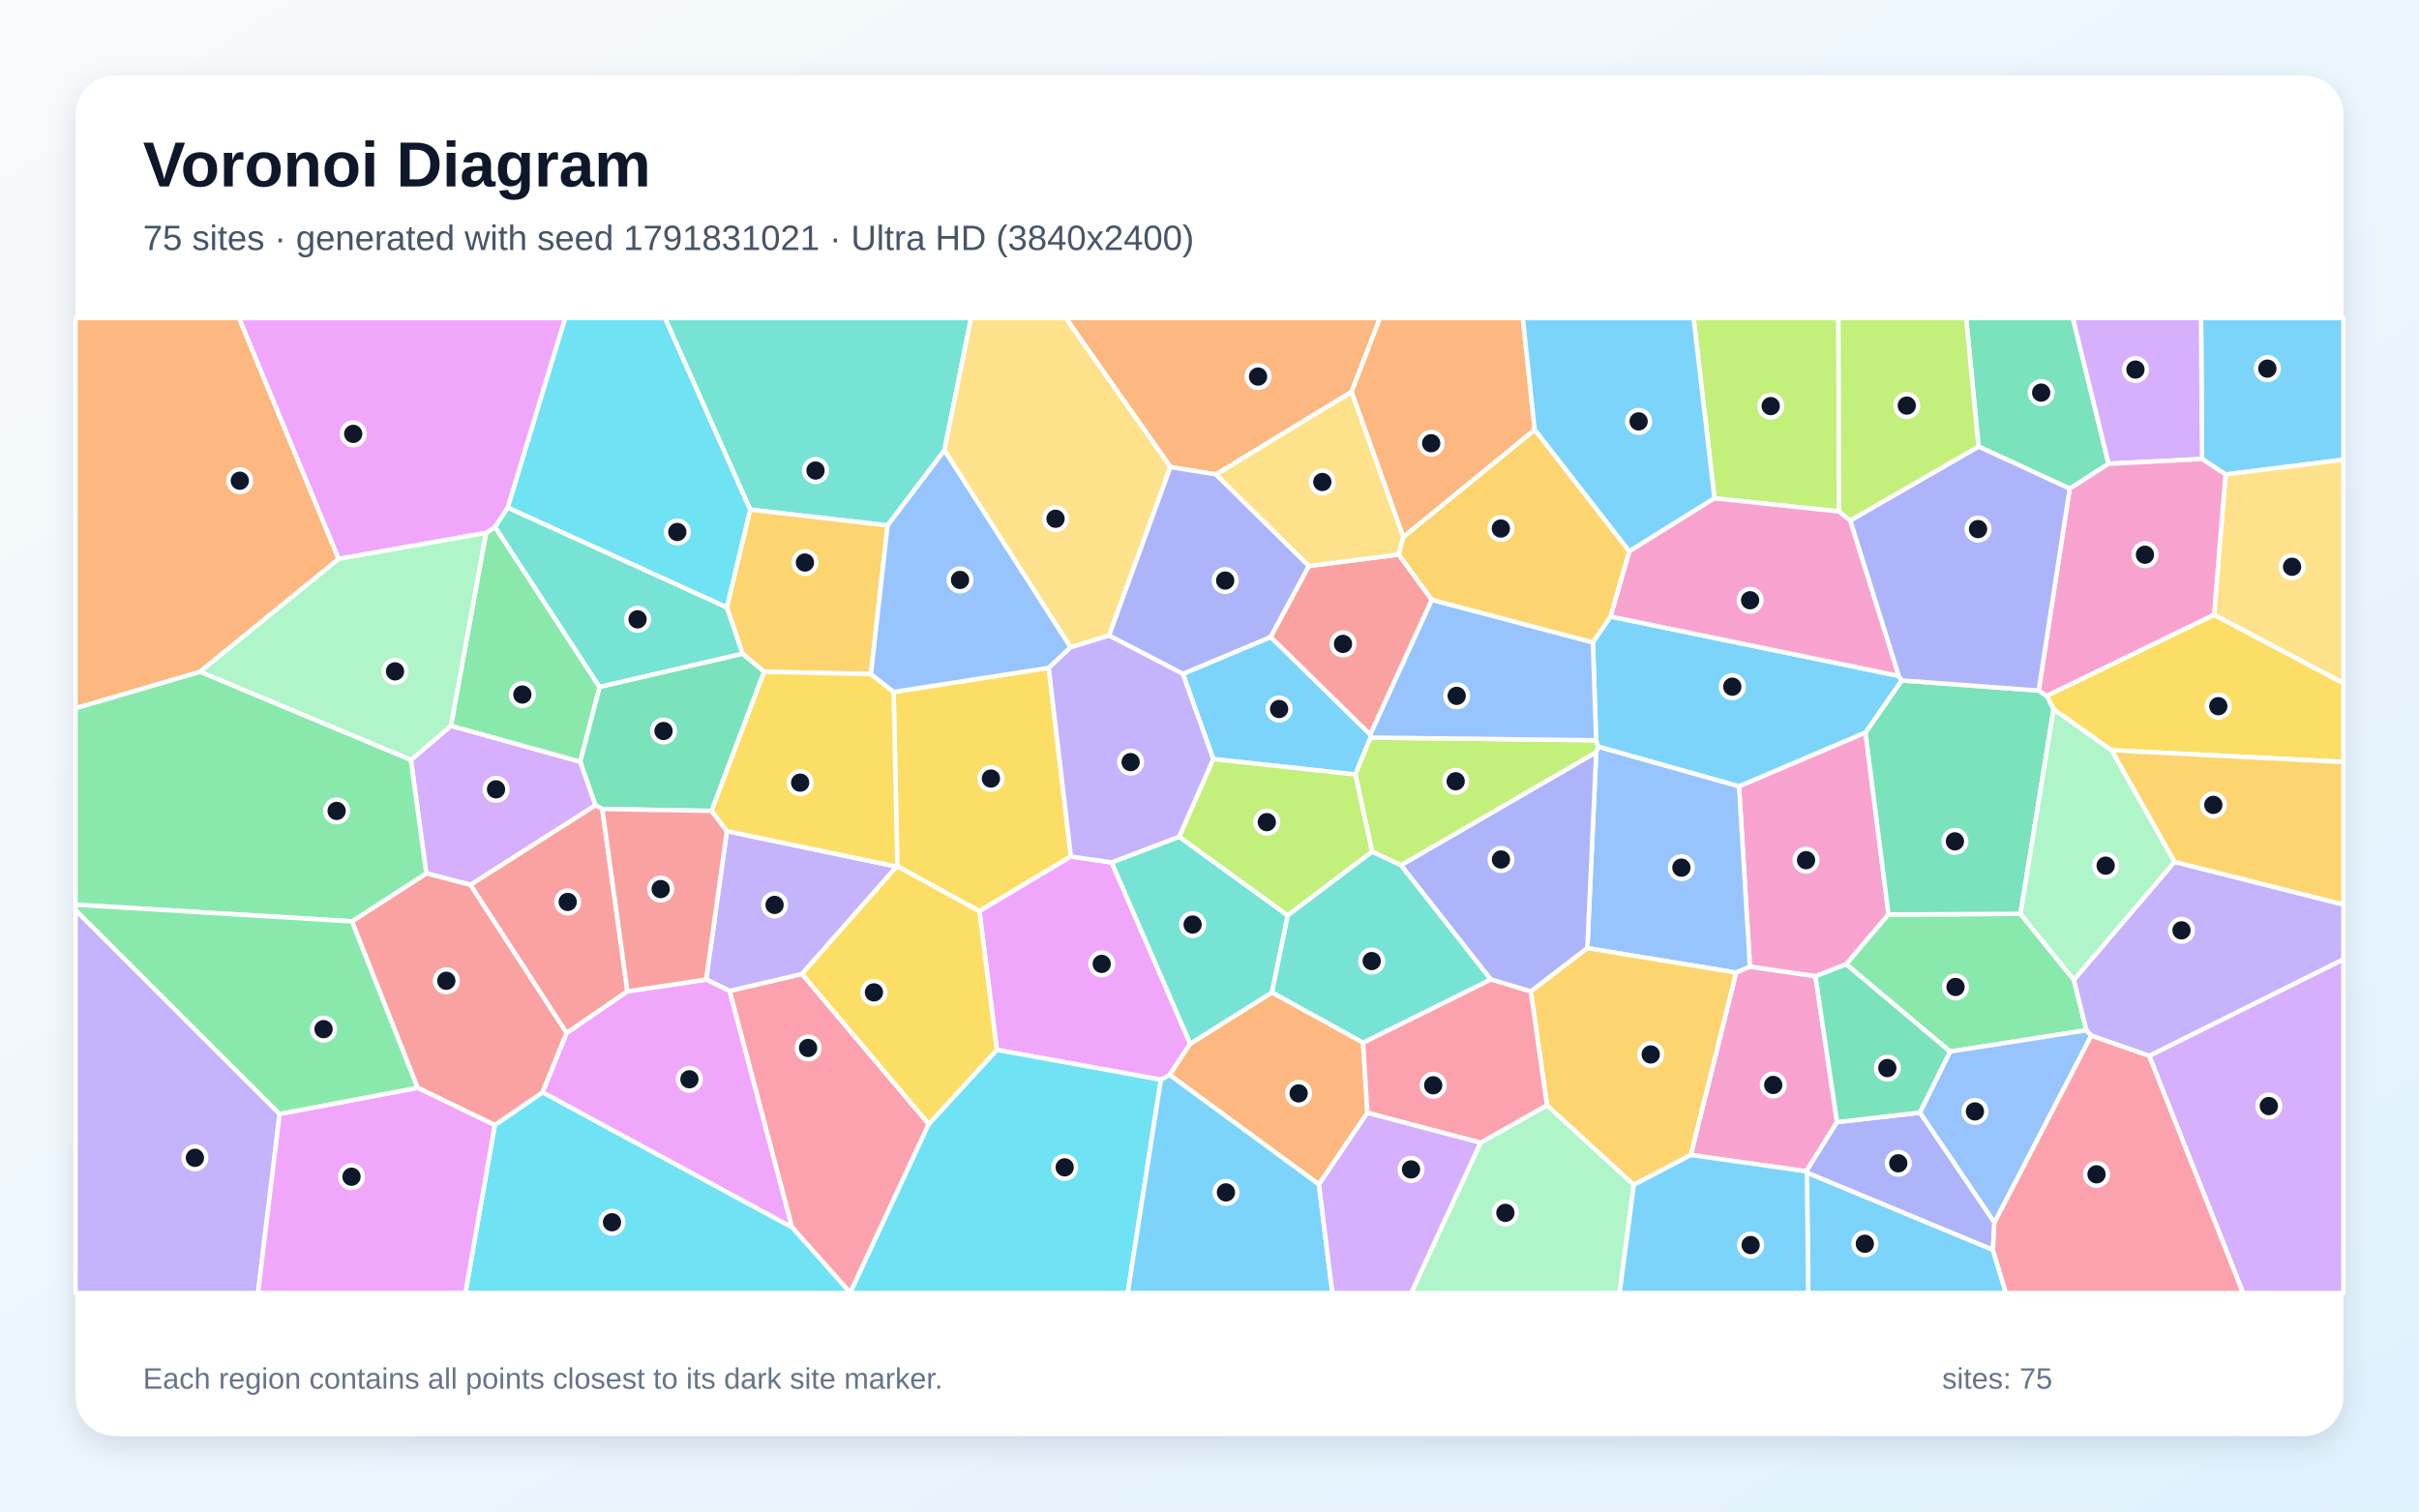
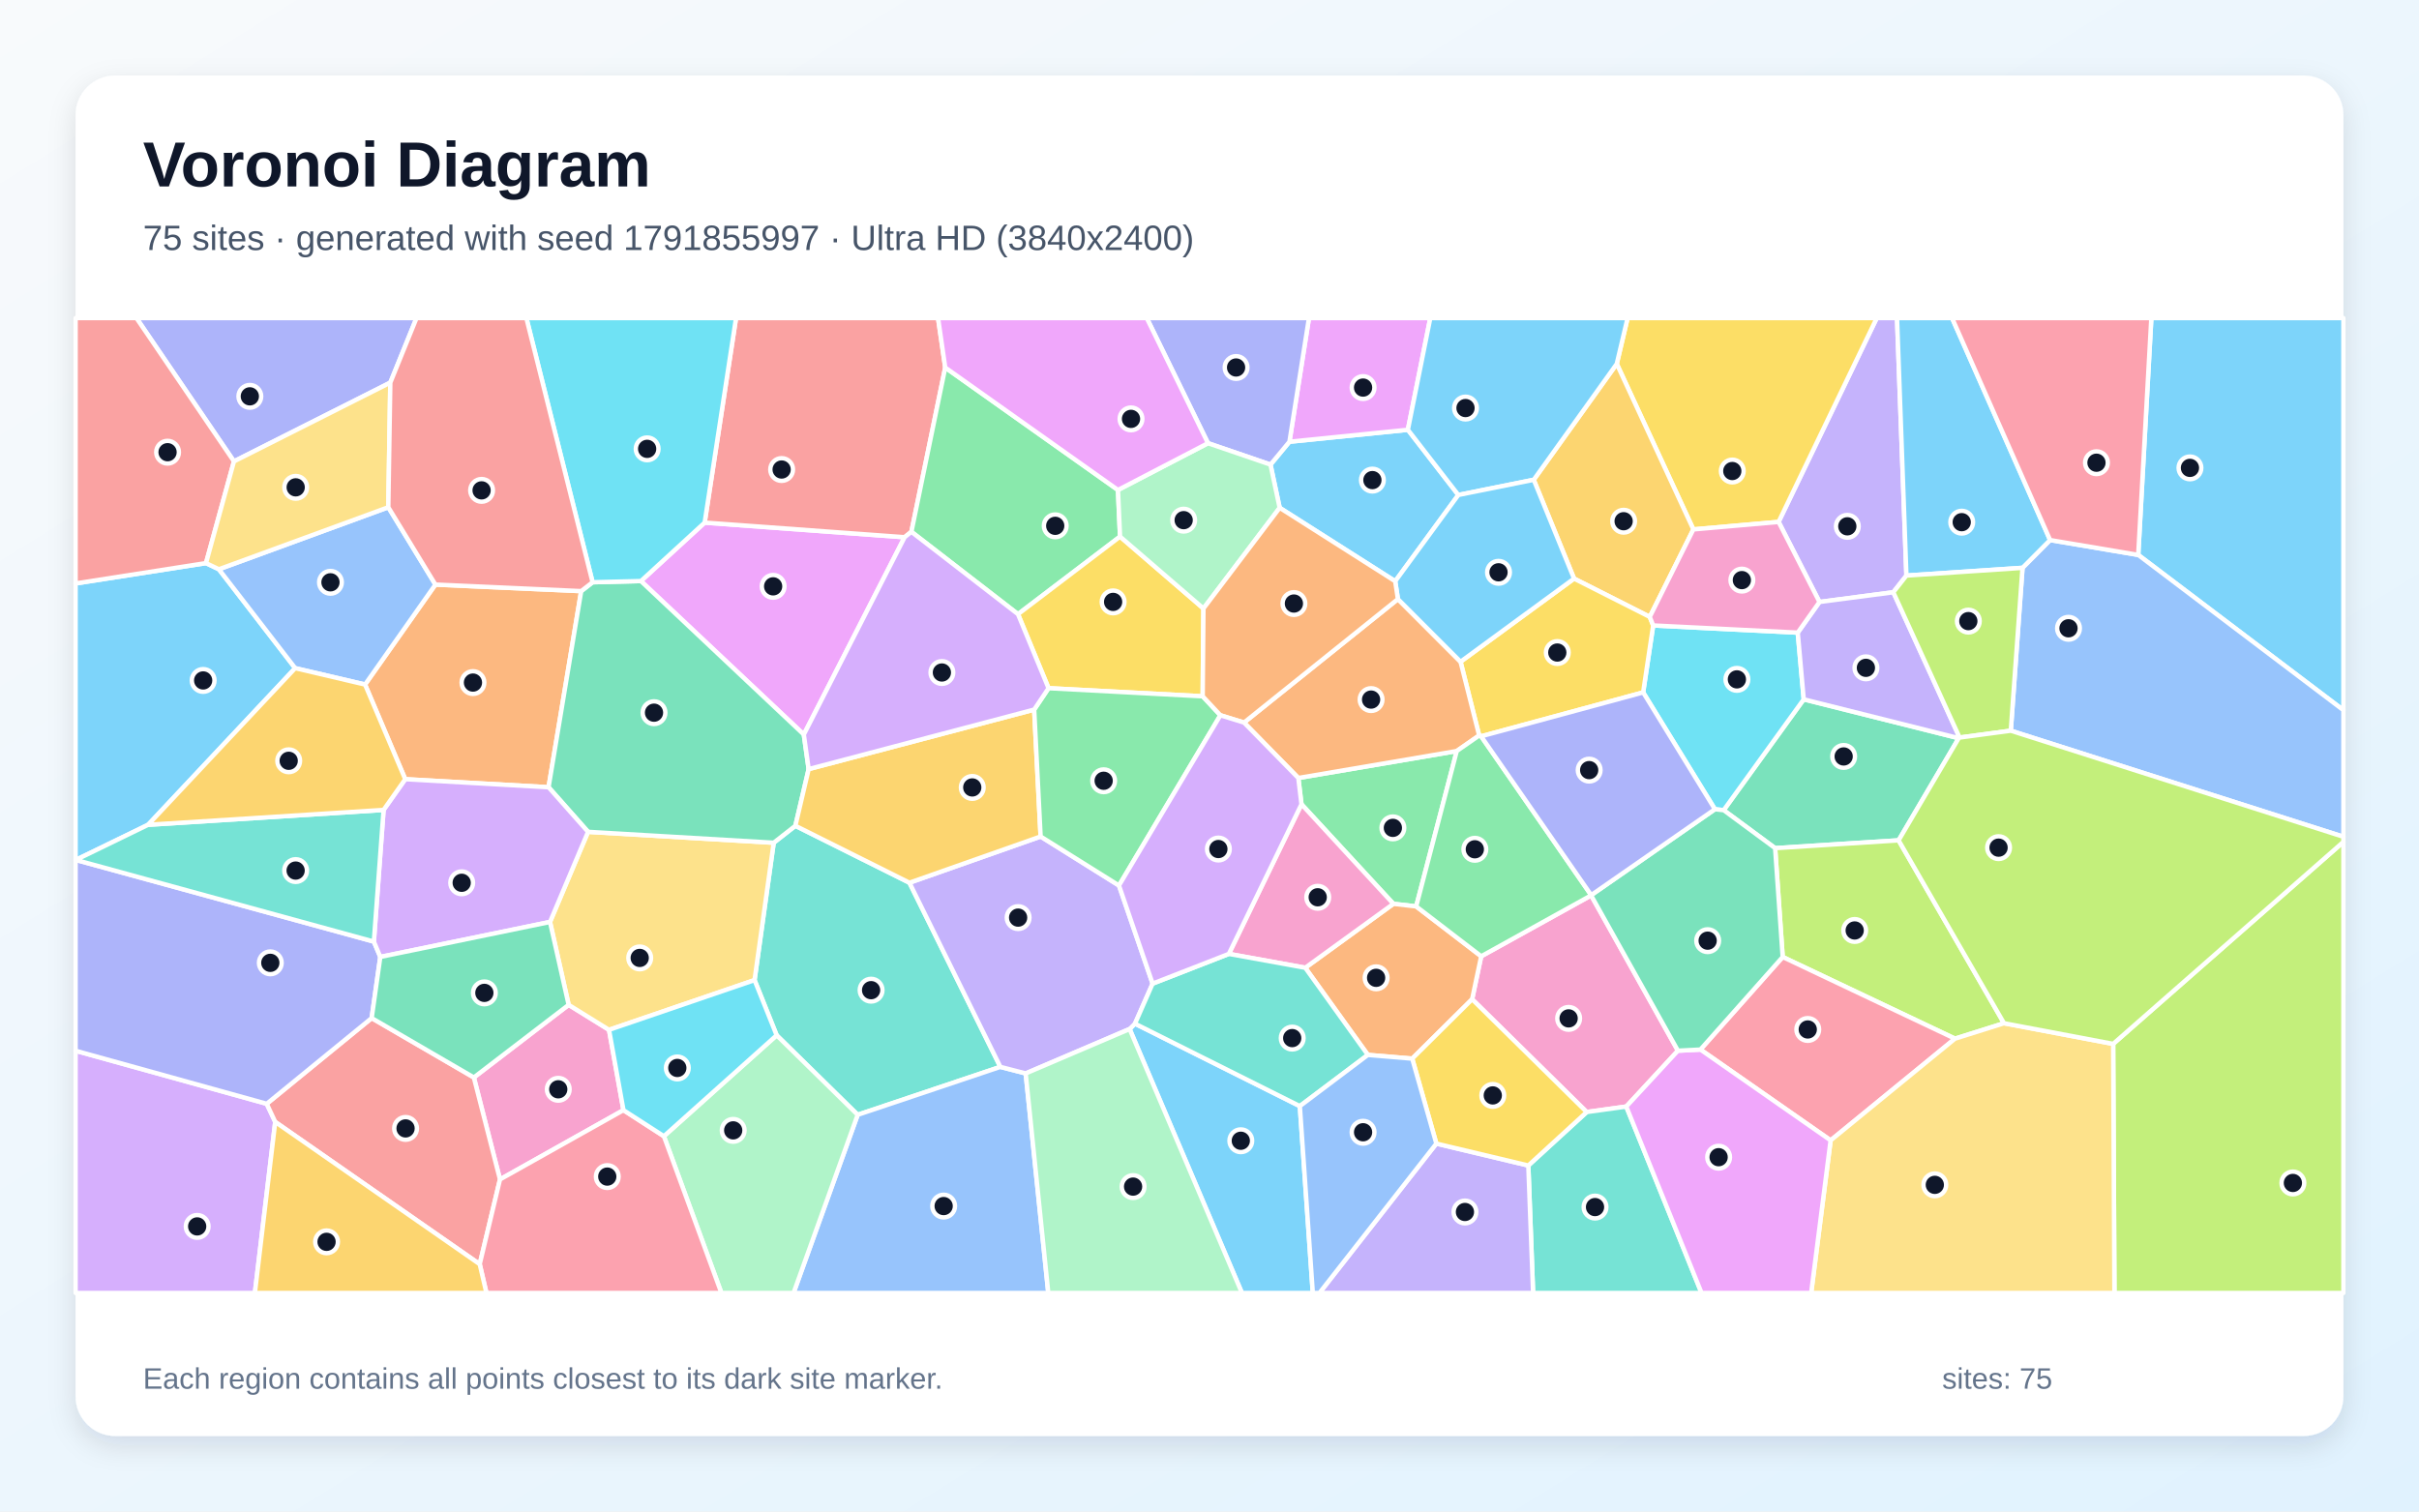
<svg xmlns="http://www.w3.org/2000/svg" width="3840" height="2400" viewBox="0 0 3840 2400" role="img" aria-labelledby="title description">
  <defs>
    <linearGradient id="background" x1="0" y1="0" x2="1" y2="1">
      <stop stop-color="#F8FAFC" />
      <stop offset="1" stop-color="#E0F2FE" />
    </linearGradient>
    <filter id="shadow" x="-5%" y="-5%" width="110%" height="110%">
      <feDropShadow dx="0" dy="15" stdDeviation="22" flood-color="#0F172A" flood-opacity=".12" />
    </filter>
  </defs>
  <rect width="3840" height="2400" fill="url(#background)" />
  <rect x="120" y="120" width="3600" height="2160" rx="63" fill="#FFFFFF" filter="url(#shadow)" />
  <g font-family="Arial, sans-serif">
    <text x="227" y="296" font-size="101" font-weight="700" fill="#0F172A">Voronoi Diagram</text>
-     <text x="227" y="397" font-size="56" fill="#475569">75 sites · generated with seed 1791831021 · Ultra HD (3840x2400)</text>
+     <text x="227" y="397" font-size="56" fill="#475569">75 sites · generated with seed 1791855997 · Ultra HD (3840x2400)</text>
  </g>
  <g stroke="#FFFFFF" stroke-width="7" stroke-linejoin="round">
-     <polygon points="1877.6,1070.0 2017.2,1011.4 2175.3,1166.3 2175.6,1171.1 2151.6,1229.8 1926.0,1205.3" fill="#38BDF8" fill-opacity="0.65" />
-     <polygon points="120.0,1445.0 443.9,1768.7 409.6,2053.0 120.0,2053.0" fill="#A78BFA" fill-opacity="0.65" />
-     <polygon points="2881.9,1550.2 2777.9,1535.0 2760.6,1248.4 2961.4,1163.0 2997.9,1452.0 2930.7,1531.1" fill="#F472B6" fill-opacity="0.65" />
-     <polygon points="2145.5,622.3 1930.4,753.3 1858.0,741.6 1691.8,505.0 2190.7,505.0" fill="#FB923C" fill-opacity="0.65" />
-     <polygon points="1700.0,1360.0 1554.8,1446.8 1424.5,1375.5 1418.6,1098.7 1664.8,1060.4" fill="#FACC15" fill-opacity="0.65" />
-     <polygon points="3207.4,1451.0 3292.1,1555.8 3312.1,1635.9 3095.5,1669.7 2930.7,1531.1 2997.9,1452.0" fill="#4ADE80" fill-opacity="0.65" />
-     <polygon points="1499.2,715.2 1409.0,834.3 1190.8,809.2 1055.5,505.0 1541.5,505.0" fill="#2DD4BF" fill-opacity="0.65" />
-     <polygon points="2756.0,1544.3 2519.8,1505.5 2533.9,1194.3 2537.2,1185.5 2760.6,1248.4 2777.9,1535.0" fill="#60A5FA" fill-opacity="0.65" />
-     <polygon points="1764.7,1369.3 1889.4,1657.2 1856.8,1706.8 1842.8,1714.4 1582.4,1667.0 1554.8,1446.8 1700.0,1360.0" fill="#E879F9" fill-opacity="0.65" />
-     <polygon points="3347.2,736.4 3285.5,775.9 3140.8,709.0 3121.1,505.0 3290.6,505.0" fill="#34D399" fill-opacity="0.65" />
-     <polygon points="956.1,1284.5 996.0,1574.1 899.5,1640.4 746.6,1404.9 945.3,1278.4" fill="#F87171" fill-opacity="0.65" />
-     <polygon points="2430.1,1574.3 2366.4,1555.2 2223.9,1373.8 2533.9,1194.3 2519.8,1505.5" fill="#818CF8" fill-opacity="0.65" />
-     <polygon points="1382.6,1070.3 1212.8,1066.6 1178.8,1038.1 1153.8,964.2 1190.8,809.2 1409.0,834.3" fill="#FBBF24" fill-opacity="0.65" />
-     <polygon points="2223.9,1373.8 2178.1,1352.4 2151.6,1229.8 2175.6,1171.1 2533.8,1175.4 2537.2,1185.5 2533.9,1194.3" fill="#A3E635" fill-opacity="0.65" />
-     <polygon points="652.3,1206.7 715.8,1152.4 921.2,1209.4 945.3,1278.4 746.6,1404.9 676.7,1386.8" fill="#C084FC" fill-opacity="0.65" />
-     <polygon points="1474.4,1784.8 1349.7,2052.7 1257.1,1948.6 1158.1,1573.4 1273.1,1546.5" fill="#FB7185" fill-opacity="0.65" />
-     <polygon points="785.4,1786.4 861.4,1734.3 1257.1,1948.6 1349.7,2052.7 1349.7,2053.0 738.8,2053.0" fill="#22D3EE" fill-opacity="0.65" />
-     <polygon points="2350.2,1814.4 2455.7,1754.8 2593.6,1881.3 2571.0,2053.0 2240.2,2053.0" fill="#86EFAC" fill-opacity="0.65" />
-     <polygon points="1760.6,1009.1 1699.5,1027.9 1499.2,715.2 1541.5,505.0 1691.8,505.0 1858.0,741.6" fill="#FCD34D" fill-opacity="0.65" />
-     <polygon points="3532.9,753.3 3495.6,728.8 3494.0,505.0 3720.0,505.0 3720.0,730.0" fill="#38BDF8" fill-opacity="0.65" />
-     <polygon points="2868.4,1861.8 3163.6,1984.4 3184.2,2053.0 2870.5,2053.0" fill="#38BDF8" fill-opacity="0.65" />
-     <polygon points="3411.9,1676.6 3319.7,1644.5 3312.1,1635.9 3292.1,1555.8 3451.8,1368.4 3720.0,1436.2 3720.0,1523.4" fill="#A78BFA" fill-opacity="0.65" />
-     <polygon points="2916.2,1781.7 2867.3,1859.8 2684.0,1833.9 2756.0,1544.3 2777.9,1535.0 2881.9,1550.2" fill="#F472B6" fill-opacity="0.65" />
-     <polygon points="2093.7,1880.7 1856.8,1706.8 1889.4,1657.2 2019.3,1575.7 2163.8,1655.5 2170.6,1767.0" fill="#FB923C" fill-opacity="0.65" />
-     <polygon points="3351.7,1191.2 3259.9,1126.3 3248.8,1104.9 3514.7,976.1 3720.0,1084.6 3720.0,1209.9" fill="#FACC15" fill-opacity="0.65" />
-     <polygon points="771.5,846.2 786.0,836.8 951.9,1090.8 921.2,1209.4 715.8,1152.4" fill="#4ADE80" fill-opacity="0.65" />
-     <polygon points="1871.8,1328.5 2044.2,1453.5 2019.3,1575.7 1889.4,1657.2 1764.7,1369.3" fill="#2DD4BF" fill-opacity="0.65" />
-     <polygon points="3166.0,1941.4 3047.6,1766.6 3095.5,1669.7 3312.1,1635.9 3319.7,1644.5" fill="#60A5FA" fill-opacity="0.65" />
-     <polygon points="806.1,805.9 786.0,836.8 771.5,846.2 537.4,887.4 379.3,505.0 897.3,505.0" fill="#E879F9" fill-opacity="0.65" />
-     <polygon points="3018.8,1080.4 3236.2,1096.5 3248.8,1104.9 3259.9,1126.3 3207.4,1451.0 2997.9,1452.0 2961.4,1163.0" fill="#34D399" fill-opacity="0.65" />
-     <polygon points="861.4,1734.3 785.4,1786.4 662.8,1727.2 558.7,1463.0 676.7,1386.8 746.6,1404.9 899.5,1640.4" fill="#F87171" fill-opacity="0.65" />
-     <polygon points="1760.6,1009.1 1858.0,741.6 1930.4,753.3 2077.9,898.7 2017.2,1011.4 1877.6,1070.0" fill="#818CF8" fill-opacity="0.65" />
-     <polygon points="2684.0,1833.9 2593.6,1881.3 2455.7,1754.8 2430.1,1574.3 2519.8,1505.5 2756.0,1544.3" fill="#FBBF24" fill-opacity="0.65" />
-     <polygon points="2178.1,1352.4 2044.2,1453.5 1871.8,1328.5 1926.0,1205.3 2151.6,1229.8" fill="#A3E635" fill-opacity="0.65" />
-     <polygon points="3495.6,728.8 3347.2,736.4 3290.6,505.0 3494.0,505.0" fill="#C084FC" fill-opacity="0.65" />
-     <polygon points="2170.6,1767.0 2163.8,1655.5 2366.4,1555.2 2430.1,1574.3 2455.7,1754.8 2350.2,1814.4" fill="#FB7185" fill-opacity="0.65" />
-     <polygon points="1349.7,2052.7 1474.4,1784.8 1582.4,1667.0 1842.8,1714.4 1790.2,2053.0 1349.7,2053.0" fill="#22D3EE" fill-opacity="0.65" />
-     <polygon points="537.4,887.4 771.5,846.2 715.8,1152.4 652.3,1206.7 317.2,1066.6" fill="#86EFAC" fill-opacity="0.65" />
-     <polygon points="3514.7,976.1 3532.9,753.3 3720.0,730.0 3720.0,1084.6" fill="#FCD34D" fill-opacity="0.65" />
-     <polygon points="1842.8,1714.4 1856.8,1706.8 2093.7,1880.7 2115.1,2053.0 1790.2,2053.0" fill="#38BDF8" fill-opacity="0.65" />
-     <polygon points="2593.6,1881.3 2684.0,1833.9 2867.3,1859.8 2868.4,1861.8 2870.5,2053.0 2571.0,2053.0" fill="#38BDF8" fill-opacity="0.65" />
-     <polygon points="1273.1,1546.5 1158.1,1573.4 1121.0,1555.3 1153.8,1319.7 1423.3,1376.0" fill="#A78BFA" fill-opacity="0.65" />
-     <polygon points="3514.7,976.1 3248.8,1104.9 3236.2,1096.5 3285.5,775.9 3347.2,736.4 3495.6,728.8 3532.9,753.3" fill="#F472B6" fill-opacity="0.65" />
-     <polygon points="2436.2,682.5 2227.6,852.9 2145.5,622.3 2190.7,505.0 2417.4,505.0" fill="#FB923C" fill-opacity="0.65" />
-     <polygon points="1423.3,1376.0 1153.8,1319.7 1129.3,1287.6 1212.8,1066.6 1382.6,1070.3 1418.6,1098.7 1424.5,1375.5" fill="#FACC15" fill-opacity="0.65" />
-     <polygon points="317.2,1066.6 652.3,1206.7 676.7,1386.8 558.7,1463.0 120.0,1436.5 120.0,1124.4" fill="#4ADE80" fill-opacity="0.65" />
-     <polygon points="806.1,805.9 1153.8,964.2 1178.8,1038.1 951.9,1090.8 786.0,836.8" fill="#2DD4BF" fill-opacity="0.65" />
-     <polygon points="1699.5,1027.9 1664.8,1060.4 1418.6,1098.7 1382.6,1070.3 1409.0,834.3 1499.2,715.2" fill="#60A5FA" fill-opacity="0.65" />
-     <polygon points="443.9,1768.7 662.8,1727.2 785.4,1786.4 738.8,2053.0 409.6,2053.0" fill="#E879F9" fill-opacity="0.65" />
-     <polygon points="1129.3,1287.6 956.1,1284.5 945.3,1278.4 921.2,1209.4 951.9,1090.8 1178.8,1038.1 1212.8,1066.6" fill="#34D399" fill-opacity="0.65" />
-     <polygon points="2077.9,898.7 2220.4,880.5 2273.0,952.4 2175.3,1166.3 2017.2,1011.4" fill="#F87171" fill-opacity="0.65" />
-     <polygon points="3047.6,1766.6 3166.0,1941.4 3163.6,1984.4 2868.4,1861.8 2867.3,1859.8 2916.2,1781.7" fill="#818CF8" fill-opacity="0.65" />
-     <polygon points="3451.8,1368.4 3351.7,1191.2 3720.0,1209.9 3720.0,1436.2" fill="#FBBF24" fill-opacity="0.65" />
-     <polygon points="2919.5,812.2 2721.6,791.2 2688.5,505.0 2918.4,505.0" fill="#A3E635" fill-opacity="0.65" />
-     <polygon points="2093.7,1880.7 2170.6,1767.0 2350.2,1814.4 2240.2,2053.0 2115.1,2053.0" fill="#C084FC" fill-opacity="0.65" />
-     <polygon points="3163.6,1984.4 3166.0,1941.4 3319.7,1644.5 3411.9,1676.6 3561.0,2053.0 3184.2,2053.0" fill="#FB7185" fill-opacity="0.65" />
-     <polygon points="1190.8,809.2 1153.8,964.2 806.1,805.9 897.3,505.0 1055.5,505.0" fill="#22D3EE" fill-opacity="0.65" />
-     <polygon points="3259.9,1126.3 3351.7,1191.2 3451.8,1368.4 3292.1,1555.8 3207.4,1451.0" fill="#86EFAC" fill-opacity="0.65" />
-     <polygon points="2227.6,852.9 2220.4,880.5 2077.9,898.7 1930.4,753.3 2145.5,622.3" fill="#FCD34D" fill-opacity="0.65" />
-     <polygon points="2528.6,1019.9 2556.5,978.9 3014.2,1073.2 3018.8,1080.4 2961.4,1163.0 2760.6,1248.4 2537.2,1185.5 2533.8,1175.4" fill="#38BDF8" fill-opacity="0.65" />
-     <polygon points="2721.6,791.2 2586.3,875.5 2436.2,682.5 2417.4,505.0 2688.5,505.0" fill="#38BDF8" fill-opacity="0.65" />
-     <polygon points="1871.8,1328.5 1764.7,1369.3 1700.0,1360.0 1664.8,1060.4 1699.5,1027.9 1760.6,1009.1 1877.6,1070.0 1926.0,1205.3" fill="#A78BFA" fill-opacity="0.65" />
-     <polygon points="2586.3,875.5 2721.6,791.2 2919.5,812.2 2937.2,826.4 3014.2,1073.2 2556.5,978.9" fill="#F472B6" fill-opacity="0.65" />
-     <polygon points="537.4,887.4 317.2,1066.6 120.0,1124.4 120.0,505.0 379.3,505.0" fill="#FB923C" fill-opacity="0.65" />
-     <polygon points="1474.4,1784.8 1273.1,1546.5 1423.3,1376.0 1424.5,1375.5 1554.8,1446.8 1582.4,1667.0" fill="#FACC15" fill-opacity="0.65" />
-     <polygon points="558.7,1463.0 662.8,1727.2 443.9,1768.7 120.0,1445.0 120.0,1436.5" fill="#4ADE80" fill-opacity="0.65" />
-     <polygon points="2163.8,1655.5 2019.3,1575.7 2044.2,1453.5 2178.1,1352.4 2223.9,1373.8 2366.4,1555.2" fill="#2DD4BF" fill-opacity="0.65" />
-     <polygon points="2273.0,952.4 2528.6,1019.9 2533.8,1175.4 2175.6,1171.1 2175.3,1166.3" fill="#60A5FA" fill-opacity="0.65" />
-     <polygon points="861.4,1734.3 899.5,1640.4 996.0,1574.1 1121.0,1555.3 1158.1,1573.4 1257.1,1948.6" fill="#E879F9" fill-opacity="0.65" />
-     <polygon points="3047.6,1766.6 2916.2,1781.7 2881.9,1550.2 2930.7,1531.1 3095.5,1669.7" fill="#34D399" fill-opacity="0.65" />
-     <polygon points="1129.3,1287.6 1153.8,1319.7 1121.0,1555.3 996.0,1574.1 956.1,1284.5" fill="#F87171" fill-opacity="0.65" />
-     <polygon points="3236.2,1096.5 3018.8,1080.4 3014.2,1073.2 2937.2,826.4 3140.8,709.0 3285.5,775.9" fill="#818CF8" fill-opacity="0.65" />
-     <polygon points="2586.3,875.5 2556.5,978.9 2528.6,1019.9 2273.0,952.4 2220.4,880.5 2227.6,852.9 2436.2,682.5" fill="#FBBF24" fill-opacity="0.65" />
-     <polygon points="3140.8,709.0 2937.2,826.4 2919.5,812.2 2918.4,505.0 3121.1,505.0" fill="#A3E635" fill-opacity="0.65" />
-     <polygon points="3411.9,1676.6 3720.0,1523.4 3720.0,2053.0 3561.0,2053.0" fill="#C084FC" fill-opacity="0.65" />
+     <polygon points="2031.4,806.3 2016.8,737.7 2046.9,701.4 2234.9,682.4 2315.0,785.9 2214.8,922.9" fill="#38BDF8" fill-opacity="0.65" />
+     <polygon points="3026.3,913.9 3005.5,940.4 2888.3,955.8 2823.4,828.7 2979.2,505.0 3011.4,505.0" fill="#A78BFA" fill-opacity="0.65" />
+     <polygon points="989.7,1762.7 793.7,1872.7 752.2,1710.8 902.7,1595.5 966.8,1635.2" fill="#F472B6" fill-opacity="0.65" />
+     <polygon points="643.3,1237.2 579.5,1086.9 691.2,928.2 922.6,938.6 870.8,1250.0" fill="#FB923C" fill-opacity="0.65" />
+     <polygon points="2823.4,828.7 2688.1,840.6 2566.5,577.7 2583.7,505.0 2979.2,505.0" fill="#FACC15" fill-opacity="0.65" />
+     <polygon points="2066.0,1277.0 2061.0,1235.3 2312.5,1192.5 2248.1,1439.2 2211.9,1435.1" fill="#4ADE80" fill-opacity="0.65" />
+     <polygon points="1443.7,1401.6 1588.0,1694.0 1361.5,1770.1 1232.9,1643.8 1197.8,1556.2 1228.2,1338.1 1262.6,1311.2" fill="#2DD4BF" fill-opacity="0.65" />
+     <polygon points="1361.5,1770.1 1588.0,1694.0 1628.2,1704.4 1664.1,2053.0 1259.7,2053.0" fill="#60A5FA" fill-opacity="0.65" />
+     <polygon points="1276.0,1166.3 1017.4,922.6 1118.6,829.8 1436.0,853.0" fill="#E879F9" fill-opacity="0.65" />
+     <polygon points="3109.3,1172.1 3013.9,1334.3 2817.9,1346.7 2736.2,1286.4 2863.3,1110.4" fill="#34D399" fill-opacity="0.65" />
+     <polygon points="1500.5,583.6 1446.8,844.4 1436.0,853.0 1118.6,829.8 1168.4,505.0 1489.1,505.0" fill="#F87171" fill-opacity="0.65" />
+     <polygon points="619.6,607.5 371.4,732.6 216.6,505.0 661.2,505.0" fill="#818CF8" fill-opacity="0.65" />
+     <polygon points="2618.9,979.5 2498.7,918.7 2434.7,761.8 2566.5,577.7 2688.1,840.6" fill="#FBBF24" fill-opacity="0.65" />
+     <polygon points="3181.2,1624.7 3103.4,1649.2 2829.9,1519.5 2817.9,1346.7 3013.9,1334.3" fill="#A3E635" fill-opacity="0.65" />
+     <polygon points="120.0,1668.4 423.4,1752.6 436.9,1781.4 404.6,2053.0 120.0,2053.0" fill="#C084FC" fill-opacity="0.65" />
+     <polygon points="2906.0,1810.7 2699.3,1666.5 2829.9,1519.5 3103.4,1649.2" fill="#FB7185" fill-opacity="0.65" />
+     <polygon points="2853.8,1004.5 2863.3,1110.4 2736.2,1286.4 2722.3,1284.9 2608.4,1099.4 2624.3,993.1" fill="#22D3EE" fill-opacity="0.65" />
+     <polygon points="1053.9,1804.1 1232.9,1643.8 1361.5,1770.1 1259.7,2053.0 1145.2,2053.0" fill="#86EFAC" fill-opacity="0.65" />
+     <polygon points="873.1,1463.9 933.5,1320.8 1228.2,1338.1 1197.8,1556.2 966.8,1635.2 902.7,1595.5" fill="#FCD34D" fill-opacity="0.65" />
+     <polygon points="1793.2,1633.9 1801.7,1625.4 2063.4,1756.3 2084.0,2053.0 1971.5,2053.0" fill="#38BDF8" fill-opacity="0.65" />
+     <polygon points="3394.3,881.1 3415.1,505.0 3720.0,505.0 3720.0,1127.6" fill="#38BDF8" fill-opacity="0.65" />
+     <polygon points="1776.3,1406.0 1829.7,1561.8 1801.7,1625.4 1793.2,1633.9 1628.2,1704.4 1588.0,1694.0 1443.7,1401.6 1651.9,1328.2" fill="#A78BFA" fill-opacity="0.65" />
+     <polygon points="2525.8,1421.7 2663.6,1668.3 2581.6,1757.0 2518.8,1765.7 2336.9,1586.6 2351.3,1518.4" fill="#F472B6" fill-opacity="0.65" />
+     <polygon points="2351.3,1518.4 2336.9,1586.6 2241.8,1680.9 2171.4,1675.0 2072.0,1536.6 2211.9,1435.1 2248.1,1439.2" fill="#FB923C" fill-opacity="0.65" />
+     <polygon points="2498.7,918.7 2618.9,979.5 2624.3,993.1 2608.4,1099.4 2351.2,1169.1 2348.1,1167.8 2318.5,1050.7" fill="#FACC15" fill-opacity="0.65" />
+     <polygon points="1774.7,778.0 1778.0,852.0 1616.0,975.2 1446.8,844.4 1500.5,583.6" fill="#4ADE80" fill-opacity="0.65" />
+     <polygon points="2426.1,1850.6 2518.8,1765.7 2581.6,1757.0 2701.1,2053.0 2433.7,2053.0" fill="#2DD4BF" fill-opacity="0.65" />
+     <polygon points="3192.0,1160.2 3210.6,901.6 3254.4,857.5 3394.3,881.1 3720.0,1127.6 3720.0,1328.6" fill="#60A5FA" fill-opacity="0.65" />
+     <polygon points="2234.9,682.4 2046.9,701.4 2077.9,505.0 2270.5,505.0" fill="#E879F9" fill-opacity="0.65" />
+     <polygon points="940.7,924.5 1017.4,922.6 1276.0,1166.3 1283.7,1221.2 1262.6,1311.2 1228.2,1338.1 933.5,1320.8 870.8,1250.0 922.6,938.6" fill="#34D399" fill-opacity="0.65" />
+     <polygon points="436.9,1781.4 423.4,1752.6 590.0,1616.5 752.2,1710.8 793.7,1872.7 761.5,2007.3" fill="#F87171" fill-opacity="0.65" />
+     <polygon points="120.4,1365.4 593.5,1495.1 603.7,1519.4 590.0,1616.5 423.4,1752.6 120.0,1668.4 120.0,1365.5" fill="#818CF8" fill-opacity="0.65" />
+     <polygon points="1641.7,1126.7 1651.9,1328.2 1443.7,1401.6 1262.6,1311.2 1283.7,1221.2" fill="#FBBF24" fill-opacity="0.65" />
+     <polygon points="3354.5,1657.5 3720.0,1336.7 3720.0,2053.0 3356.5,2053.0" fill="#A3E635" fill-opacity="0.65" />
+     <polygon points="603.7,1519.4 593.5,1495.1 608.9,1286.0 643.3,1237.2 870.8,1250.0 933.5,1320.8 873.1,1463.9" fill="#C084FC" fill-opacity="0.65" />
+     <polygon points="761.5,2007.3 793.7,1872.7 989.7,1762.7 1053.9,1804.1 1145.2,2053.0 772.2,2053.0" fill="#FB7185" fill-opacity="0.65" />
+     <polygon points="1118.6,829.8 1017.4,922.6 940.7,924.5 835.6,505.0 1168.4,505.0" fill="#22D3EE" fill-opacity="0.65" />
+     <polygon points="1628.2,1704.4 1793.2,1633.9 1971.5,2053.0 1664.1,2053.0" fill="#86EFAC" fill-opacity="0.65" />
+     <polygon points="2906.0,1810.7 3103.4,1649.2 3181.2,1624.7 3354.5,1657.5 3356.5,2053.0 2875.1,2053.0" fill="#FCD34D" fill-opacity="0.65" />
+     <polygon points="3254.4,857.5 3210.6,901.6 3026.3,913.9 3011.4,505.0 3098.8,505.0" fill="#38BDF8" fill-opacity="0.65" />
+     <polygon points="327.0,894.1 347.5,903.9 468.6,1060.9 235.1,1309.6 120.4,1365.4 120.0,1365.5 120.0,926.4" fill="#38BDF8" fill-opacity="0.65" />
+     <polygon points="3110.7,1171.1 3109.3,1172.1 2863.3,1110.4 2853.8,1004.5 2888.3,955.8 3005.5,940.4" fill="#A78BFA" fill-opacity="0.65" />
+     <polygon points="2853.8,1004.5 2624.3,993.1 2618.9,979.5 2688.1,840.6 2823.4,828.7 2888.3,955.8" fill="#F472B6" fill-opacity="0.65" />
+     <polygon points="1974.8,1147.3 2219.1,951.2 2318.5,1050.7 2348.1,1167.8 2312.5,1192.5 2061.0,1235.3" fill="#FB923C" fill-opacity="0.65" />
+     <polygon points="1910.4,966.2 1909.2,1105.6 1664.5,1092.7 1616.0,975.2 1778.0,852.0" fill="#FACC15" fill-opacity="0.65" />
+     <polygon points="1776.3,1406.0 1651.9,1328.2 1641.7,1126.7 1664.5,1092.7 1909.2,1105.6 1937.3,1135.7" fill="#4ADE80" fill-opacity="0.65" />
+     <polygon points="608.9,1286.0 593.5,1495.1 120.4,1365.4 235.1,1309.6" fill="#2DD4BF" fill-opacity="0.65" />
+     <polygon points="468.6,1060.9 347.5,903.9 616.4,805.4 691.2,928.2 579.5,1086.9" fill="#60A5FA" fill-opacity="0.65" />
+     <polygon points="2581.6,1757.0 2663.6,1668.3 2699.3,1666.5 2906.0,1810.7 2875.1,2053.0 2701.1,2053.0" fill="#E879F9" fill-opacity="0.65" />
+     <polygon points="2663.6,1668.3 2525.8,1421.7 2525.9,1421.3 2722.3,1284.9 2736.2,1286.4 2817.9,1346.7 2829.9,1519.5 2699.3,1666.5" fill="#34D399" fill-opacity="0.65" />
+     <polygon points="371.4,732.6 327.0,894.1 120.0,926.4 120.0,505.0 216.6,505.0" fill="#F87171" fill-opacity="0.65" />
+     <polygon points="1917.6,703.7 1820.4,505.0 2077.9,505.0 2046.9,701.4 2016.8,737.7" fill="#818CF8" fill-opacity="0.65" />
+     <polygon points="235.1,1309.6 468.6,1060.9 579.5,1086.9 643.3,1237.2 608.9,1286.0" fill="#FBBF24" fill-opacity="0.65" />
+     <polygon points="3210.6,901.6 3192.0,1160.2 3110.7,1171.1 3005.5,940.4 3026.3,913.9" fill="#A3E635" fill-opacity="0.65" />
+     <polygon points="1616.0,975.2 1664.5,1092.7 1641.7,1126.7 1283.7,1221.2 1276.0,1166.3 1436.0,853.0 1446.8,844.4" fill="#C084FC" fill-opacity="0.65" />
+     <polygon points="3394.3,881.1 3254.4,857.5 3098.8,505.0 3415.1,505.0" fill="#FB7185" fill-opacity="0.65" />
+     <polygon points="1053.9,1804.1 989.7,1762.7 966.8,1635.2 1197.8,1556.2 1232.9,1643.8" fill="#22D3EE" fill-opacity="0.65" />
+     <polygon points="1910.4,966.2 1778.0,852.0 1774.7,778.0 1917.6,703.7 2016.8,737.7 2031.4,806.3" fill="#86EFAC" fill-opacity="0.65" />
+     <polygon points="616.4,805.4 347.5,903.9 327.0,894.1 371.4,732.6 619.6,607.5" fill="#FCD34D" fill-opacity="0.65" />
+     <polygon points="2566.5,577.7 2434.7,761.8 2315.0,785.9 2234.9,682.4 2270.5,505.0 2583.7,505.0" fill="#38BDF8" fill-opacity="0.65" />
+     <polygon points="2434.7,761.8 2498.7,918.7 2318.5,1050.7 2219.1,951.2 2214.8,922.9 2315.0,785.9" fill="#38BDF8" fill-opacity="0.65" />
+     <polygon points="2280.1,1815.8 2426.1,1850.6 2433.7,2053.0 2094.5,2053.0" fill="#A78BFA" fill-opacity="0.65" />
+     <polygon points="2072.0,1536.6 1950.7,1514.6 2066.0,1277.0 2211.9,1435.1" fill="#F472B6" fill-opacity="0.65" />
+     <polygon points="2219.1,951.2 1974.8,1147.3 1937.3,1135.7 1909.2,1105.6 1910.4,966.2 2031.4,806.3 2214.8,922.9" fill="#FB923C" fill-opacity="0.65" />
+     <polygon points="2426.1,1850.6 2280.1,1815.8 2241.8,1680.9 2336.9,1586.6 2518.8,1765.7" fill="#FACC15" fill-opacity="0.65" />
+     <polygon points="2525.9,1421.3 2525.8,1421.7 2351.3,1518.4 2248.1,1439.2 2312.5,1192.5 2348.1,1167.8 2351.2,1169.1" fill="#4ADE80" fill-opacity="0.65" />
+     <polygon points="1950.7,1514.6 2072.0,1536.6 2171.4,1675.0 2063.4,1756.3 1801.7,1625.4 1829.7,1561.8" fill="#2DD4BF" fill-opacity="0.65" />
+     <polygon points="2063.4,1756.3 2171.4,1675.0 2241.8,1680.9 2280.1,1815.8 2094.5,2053.0 2084.0,2053.0" fill="#60A5FA" fill-opacity="0.65" />
+     <polygon points="1774.7,778.0 1500.5,583.6 1489.1,505.0 1820.4,505.0 1917.6,703.7" fill="#E879F9" fill-opacity="0.65" />
+     <polygon points="590.0,1616.5 603.7,1519.4 873.1,1463.9 902.7,1595.5 752.2,1710.8" fill="#34D399" fill-opacity="0.65" />
+     <polygon points="940.7,924.5 922.6,938.6 691.2,928.2 616.4,805.4 619.6,607.5 661.2,505.0 835.6,505.0" fill="#F87171" fill-opacity="0.65" />
+     <polygon points="2525.9,1421.3 2351.2,1169.1 2608.4,1099.4 2722.3,1284.9" fill="#818CF8" fill-opacity="0.65" />
+     <polygon points="436.9,1781.4 761.5,2007.3 772.2,2053.0 404.6,2053.0" fill="#FBBF24" fill-opacity="0.65" />
+     <polygon points="3354.5,1657.5 3181.2,1624.7 3013.9,1334.3 3109.3,1172.1 3110.7,1171.1 3192.0,1160.2 3720.0,1328.6 3720.0,1336.7" fill="#A3E635" fill-opacity="0.65" />
+     <polygon points="1950.7,1514.6 1829.7,1561.8 1776.3,1406.0 1937.3,1135.7 1974.8,1147.3 2061.0,1235.3 2066.0,1277.0" fill="#C084FC" fill-opacity="0.65" />
  </g>
  <g>
-     <circle cx="2030.5" cy="1125.8" r="18" fill="#0F172A" stroke="#FFFFFF" stroke-width="7" />
-     <circle cx="309.4" cy="1838.4" r="18" fill="#0F172A" stroke="#FFFFFF" stroke-width="7" />
-     <circle cx="2867.0" cy="1365.8" r="18" fill="#0F172A" stroke="#FFFFFF" stroke-width="7" />
-     <circle cx="1997.1" cy="597.9" r="18" fill="#0F172A" stroke="#FFFFFF" stroke-width="7" />
-     <circle cx="1573.0" cy="1236.2" r="18" fill="#0F172A" stroke="#FFFFFF" stroke-width="7" />
-     <circle cx="3104.3" cy="1567.1" r="18" fill="#0F172A" stroke="#FFFFFF" stroke-width="7" />
-     <circle cx="1294.6" cy="747.1" r="18" fill="#0F172A" stroke="#FFFFFF" stroke-width="7" />
-     <circle cx="2669.1" cy="1377.7" r="18" fill="#0F172A" stroke="#FFFFFF" stroke-width="7" />
-     <circle cx="1748.9" cy="1530.5" r="18" fill="#0F172A" stroke="#FFFFFF" stroke-width="7" />
-     <circle cx="3240.2" cy="623.4" r="18" fill="#0F172A" stroke="#FFFFFF" stroke-width="7" />
-     <circle cx="901.2" cy="1432.1" r="18" fill="#0F172A" stroke="#FFFFFF" stroke-width="7" />
-     <circle cx="2382.7" cy="1364.7" r="18" fill="#0F172A" stroke="#FFFFFF" stroke-width="7" />
-     <circle cx="1277.8" cy="893.2" r="18" fill="#0F172A" stroke="#FFFFFF" stroke-width="7" />
-     <circle cx="2310.8" cy="1240.5" r="18" fill="#0F172A" stroke="#FFFFFF" stroke-width="7" />
-     <circle cx="787.4" cy="1253.3" r="18" fill="#0F172A" stroke="#FFFFFF" stroke-width="7" />
-     <circle cx="1282.8" cy="1664.0" r="18" fill="#0F172A" stroke="#FFFFFF" stroke-width="7" />
-     <circle cx="971.5" cy="1940.7" r="18" fill="#0F172A" stroke="#FFFFFF" stroke-width="7" />
-     <circle cx="2389.7" cy="1925.8" r="18" fill="#0F172A" stroke="#FFFFFF" stroke-width="7" />
-     <circle cx="1675.6" cy="823.7" r="18" fill="#0F172A" stroke="#FFFFFF" stroke-width="7" />
-     <circle cx="3599.3" cy="585.3" r="18" fill="#0F172A" stroke="#FFFFFF" stroke-width="7" />
-     <circle cx="2960.3" cy="1974.9" r="18" fill="#0F172A" stroke="#FFFFFF" stroke-width="7" />
-     <circle cx="3463.0" cy="1477.2" r="18" fill="#0F172A" stroke="#FFFFFF" stroke-width="7" />
-     <circle cx="2814.9" cy="1722.7" r="18" fill="#0F172A" stroke="#FFFFFF" stroke-width="7" />
-     <circle cx="2061.5" cy="1736.1" r="18" fill="#0F172A" stroke="#FFFFFF" stroke-width="7" />
-     <circle cx="3521.4" cy="1121.3" r="18" fill="#0F172A" stroke="#FFFFFF" stroke-width="7" />
-     <circle cx="829.2" cy="1102.8" r="18" fill="#0F172A" stroke="#FFFFFF" stroke-width="7" />
-     <circle cx="1893.2" cy="1468.0" r="18" fill="#0F172A" stroke="#FFFFFF" stroke-width="7" />
-     <circle cx="3135.1" cy="1764.7" r="18" fill="#0F172A" stroke="#FFFFFF" stroke-width="7" />
-     <circle cx="560.7" cy="688.9" r="18" fill="#0F172A" stroke="#FFFFFF" stroke-width="7" />
-     <circle cx="3103.3" cy="1335.9" r="18" fill="#0F172A" stroke="#FFFFFF" stroke-width="7" />
-     <circle cx="708.5" cy="1557.3" r="18" fill="#0F172A" stroke="#FFFFFF" stroke-width="7" />
-     <circle cx="1944.9" cy="921.8" r="18" fill="#0F172A" stroke="#FFFFFF" stroke-width="7" />
-     <circle cx="2620.4" cy="1674.3" r="18" fill="#0F172A" stroke="#FFFFFF" stroke-width="7" />
-     <circle cx="2011.0" cy="1305.4" r="18" fill="#0F172A" stroke="#FFFFFF" stroke-width="7" />
-     <circle cx="3389.9" cy="586.8" r="18" fill="#0F172A" stroke="#FFFFFF" stroke-width="7" />
-     <circle cx="2275.1" cy="1723.2" r="18" fill="#0F172A" stroke="#FFFFFF" stroke-width="7" />
-     <circle cx="1690.1" cy="1853.5" r="18" fill="#0F172A" stroke="#FFFFFF" stroke-width="7" />
-     <circle cx="627.1" cy="1066.0" r="18" fill="#0F172A" stroke="#FFFFFF" stroke-width="7" />
-     <circle cx="3638.5" cy="899.9" r="18" fill="#0F172A" stroke="#FFFFFF" stroke-width="7" />
-     <circle cx="1946.1" cy="1893.3" r="18" fill="#0F172A" stroke="#FFFFFF" stroke-width="7" />
-     <circle cx="2779.0" cy="1976.9" r="18" fill="#0F172A" stroke="#FFFFFF" stroke-width="7" />
-     <circle cx="1229.6" cy="1436.8" r="18" fill="#0F172A" stroke="#FFFFFF" stroke-width="7" />
-     <circle cx="3405.0" cy="880.8" r="18" fill="#0F172A" stroke="#FFFFFF" stroke-width="7" />
-     <circle cx="2271.9" cy="703.8" r="18" fill="#0F172A" stroke="#FFFFFF" stroke-width="7" />
-     <circle cx="1270.2" cy="1242.7" r="18" fill="#0F172A" stroke="#FFFFFF" stroke-width="7" />
-     <circle cx="534.4" cy="1287.6" r="18" fill="#0F172A" stroke="#FFFFFF" stroke-width="7" />
-     <circle cx="1012.1" cy="983.4" r="18" fill="#0F172A" stroke="#FFFFFF" stroke-width="7" />
-     <circle cx="1524.0" cy="920.8" r="18" fill="#0F172A" stroke="#FFFFFF" stroke-width="7" />
-     <circle cx="558.0" cy="1868.4" r="18" fill="#0F172A" stroke="#FFFFFF" stroke-width="7" />
-     <circle cx="1053.3" cy="1160.7" r="18" fill="#0F172A" stroke="#FFFFFF" stroke-width="7" />
-     <circle cx="2131.9" cy="1022.4" r="18" fill="#0F172A" stroke="#FFFFFF" stroke-width="7" />
-     <circle cx="3013.4" cy="1847.1" r="18" fill="#0F172A" stroke="#FFFFFF" stroke-width="7" />
-     <circle cx="3513.5" cy="1278.0" r="18" fill="#0F172A" stroke="#FFFFFF" stroke-width="7" />
-     <circle cx="2810.9" cy="644.8" r="18" fill="#0F172A" stroke="#FFFFFF" stroke-width="7" />
-     <circle cx="2239.9" cy="1856.8" r="18" fill="#0F172A" stroke="#FFFFFF" stroke-width="7" />
-     <circle cx="3328.1" cy="1864.6" r="18" fill="#0F172A" stroke="#FFFFFF" stroke-width="7" />
-     <circle cx="1075.2" cy="844.7" r="18" fill="#0F172A" stroke="#FFFFFF" stroke-width="7" />
-     <circle cx="3342.6" cy="1374.5" r="18" fill="#0F172A" stroke="#FFFFFF" stroke-width="7" />
-     <circle cx="2099.1" cy="765.3" r="18" fill="#0F172A" stroke="#FFFFFF" stroke-width="7" />
-     <circle cx="2749.9" cy="1090.3" r="18" fill="#0F172A" stroke="#FFFFFF" stroke-width="7" />
-     <circle cx="2601.2" cy="669.1" r="18" fill="#0F172A" stroke="#FFFFFF" stroke-width="7" />
-     <circle cx="1794.8" cy="1210.1" r="18" fill="#0F172A" stroke="#FFFFFF" stroke-width="7" />
-     <circle cx="2778.2" cy="953.1" r="18" fill="#0F172A" stroke="#FFFFFF" stroke-width="7" />
-     <circle cx="380.7" cy="763.3" r="18" fill="#0F172A" stroke="#FFFFFF" stroke-width="7" />
-     <circle cx="1387.3" cy="1575.7" r="18" fill="#0F172A" stroke="#FFFFFF" stroke-width="7" />
-     <circle cx="513.6" cy="1634.1" r="18" fill="#0F172A" stroke="#FFFFFF" stroke-width="7" />
-     <circle cx="2177.5" cy="1526.0" r="18" fill="#0F172A" stroke="#FFFFFF" stroke-width="7" />
-     <circle cx="2312.4" cy="1104.9" r="18" fill="#0F172A" stroke="#FFFFFF" stroke-width="7" />
-     <circle cx="1094.4" cy="1713.7" r="18" fill="#0F172A" stroke="#FFFFFF" stroke-width="7" />
-     <circle cx="2996.0" cy="1695.9" r="18" fill="#0F172A" stroke="#FFFFFF" stroke-width="7" />
-     <circle cx="1048.8" cy="1411.7" r="18" fill="#0F172A" stroke="#FFFFFF" stroke-width="7" />
-     <circle cx="3140.0" cy="840.1" r="18" fill="#0F172A" stroke="#FFFFFF" stroke-width="7" />
-     <circle cx="2382.5" cy="839.2" r="18" fill="#0F172A" stroke="#FFFFFF" stroke-width="7" />
-     <circle cx="3026.9" cy="644.0" r="18" fill="#0F172A" stroke="#FFFFFF" stroke-width="7" />
-     <circle cx="3601.6" cy="1756.2" r="18" fill="#0F172A" stroke="#FFFFFF" stroke-width="7" />
+     <circle cx="2178.6" cy="762.3" r="18" fill="#0F172A" stroke="#FFFFFF" stroke-width="7" />
+     <circle cx="2932.5" cy="835.7" r="18" fill="#0F172A" stroke="#FFFFFF" stroke-width="7" />
+     <circle cx="886.2" cy="1729.6" r="18" fill="#0F172A" stroke="#FFFFFF" stroke-width="7" />
+     <circle cx="750.8" cy="1083.8" r="18" fill="#0F172A" stroke="#FFFFFF" stroke-width="7" />
+     <circle cx="2749.9" cy="747.9" r="18" fill="#0F172A" stroke="#FFFFFF" stroke-width="7" />
+     <circle cx="2211.1" cy="1314.5" r="18" fill="#0F172A" stroke="#FFFFFF" stroke-width="7" />
+     <circle cx="1382.8" cy="1572.2" r="18" fill="#0F172A" stroke="#FFFFFF" stroke-width="7" />
+     <circle cx="1498.0" cy="1915.0" r="18" fill="#0F172A" stroke="#FFFFFF" stroke-width="7" />
+     <circle cx="1227.3" cy="931.0" r="18" fill="#0F172A" stroke="#FFFFFF" stroke-width="7" />
+     <circle cx="2926.7" cy="1201.1" r="18" fill="#0F172A" stroke="#FFFFFF" stroke-width="7" />
+     <circle cx="1240.8" cy="745.5" r="18" fill="#0F172A" stroke="#FFFFFF" stroke-width="7" />
+     <circle cx="396.6" cy="629.3" r="18" fill="#0F172A" stroke="#FFFFFF" stroke-width="7" />
+     <circle cx="2577.4" cy="827.6" r="18" fill="#0F172A" stroke="#FFFFFF" stroke-width="7" />
+     <circle cx="2944.2" cy="1477.4" r="18" fill="#0F172A" stroke="#FFFFFF" stroke-width="7" />
+     <circle cx="313.0" cy="1947.3" r="18" fill="#0F172A" stroke="#FFFFFF" stroke-width="7" />
+     <circle cx="2869.7" cy="1634.6" r="18" fill="#0F172A" stroke="#FFFFFF" stroke-width="7" />
+     <circle cx="2757.2" cy="1078.7" r="18" fill="#0F172A" stroke="#FFFFFF" stroke-width="7" />
+     <circle cx="1163.9" cy="1794.8" r="18" fill="#0F172A" stroke="#FFFFFF" stroke-width="7" />
+     <circle cx="1015.5" cy="1521.0" r="18" fill="#0F172A" stroke="#FFFFFF" stroke-width="7" />
+     <circle cx="1969.7" cy="1811.3" r="18" fill="#0F172A" stroke="#FFFFFF" stroke-width="7" />
+     <circle cx="3476.4" cy="742.9" r="18" fill="#0F172A" stroke="#FFFFFF" stroke-width="7" />
+     <circle cx="1616.2" cy="1457.0" r="18" fill="#0F172A" stroke="#FFFFFF" stroke-width="7" />
+     <circle cx="2490.1" cy="1617.0" r="18" fill="#0F172A" stroke="#FFFFFF" stroke-width="7" />
+     <circle cx="2184.5" cy="1552.6" r="18" fill="#0F172A" stroke="#FFFFFF" stroke-width="7" />
+     <circle cx="2472.1" cy="1036.1" r="18" fill="#0F172A" stroke="#FFFFFF" stroke-width="7" />
+     <circle cx="1675.1" cy="834.9" r="18" fill="#0F172A" stroke="#FFFFFF" stroke-width="7" />
+     <circle cx="2532.0" cy="1916.6" r="18" fill="#0F172A" stroke="#FFFFFF" stroke-width="7" />
+     <circle cx="3283.6" cy="997.6" r="18" fill="#0F172A" stroke="#FFFFFF" stroke-width="7" />
+     <circle cx="2163.8" cy="615.4" r="18" fill="#0F172A" stroke="#FFFFFF" stroke-width="7" />
+     <circle cx="1038.2" cy="1131.6" r="18" fill="#0F172A" stroke="#FFFFFF" stroke-width="7" />
+     <circle cx="643.8" cy="1791.7" r="18" fill="#0F172A" stroke="#FFFFFF" stroke-width="7" />
+     <circle cx="429.1" cy="1528.8" r="18" fill="#0F172A" stroke="#FFFFFF" stroke-width="7" />
+     <circle cx="1543.4" cy="1250.3" r="18" fill="#0F172A" stroke="#FFFFFF" stroke-width="7" />
+     <circle cx="3639.8" cy="1878.3" r="18" fill="#0F172A" stroke="#FFFFFF" stroke-width="7" />
+     <circle cx="732.9" cy="1401.7" r="18" fill="#0F172A" stroke="#FFFFFF" stroke-width="7" />
+     <circle cx="964.0" cy="1868.2" r="18" fill="#0F172A" stroke="#FFFFFF" stroke-width="7" />
+     <circle cx="1027.3" cy="712.7" r="18" fill="#0F172A" stroke="#FFFFFF" stroke-width="7" />
+     <circle cx="1798.7" cy="1884.1" r="18" fill="#0F172A" stroke="#FFFFFF" stroke-width="7" />
+     <circle cx="3071.4" cy="1881.3" r="18" fill="#0F172A" stroke="#FFFFFF" stroke-width="7" />
+     <circle cx="3114.1" cy="829.1" r="18" fill="#0F172A" stroke="#FFFFFF" stroke-width="7" />
+     <circle cx="322.5" cy="1080.4" r="18" fill="#0F172A" stroke="#FFFFFF" stroke-width="7" />
+     <circle cx="2962.0" cy="1060.4" r="18" fill="#0F172A" stroke="#FFFFFF" stroke-width="7" />
+     <circle cx="2765.1" cy="921.1" r="18" fill="#0F172A" stroke="#FFFFFF" stroke-width="7" />
+     <circle cx="2176.5" cy="1110.8" r="18" fill="#0F172A" stroke="#FFFFFF" stroke-width="7" />
+     <circle cx="1767.0" cy="955.7" r="18" fill="#0F172A" stroke="#FFFFFF" stroke-width="7" />
+     <circle cx="1752.0" cy="1239.7" r="18" fill="#0F172A" stroke="#FFFFFF" stroke-width="7" />
+     <circle cx="469.3" cy="1382.3" r="18" fill="#0F172A" stroke="#FFFFFF" stroke-width="7" />
+     <circle cx="524.6" cy="924.6" r="18" fill="#0F172A" stroke="#FFFFFF" stroke-width="7" />
+     <circle cx="2728.2" cy="1837.4" r="18" fill="#0F172A" stroke="#FFFFFF" stroke-width="7" />
+     <circle cx="2710.8" cy="1493.6" r="18" fill="#0F172A" stroke="#FFFFFF" stroke-width="7" />
+     <circle cx="266.0" cy="718.0" r="18" fill="#0F172A" stroke="#FFFFFF" stroke-width="7" />
+     <circle cx="1962.2" cy="583.5" r="18" fill="#0F172A" stroke="#FFFFFF" stroke-width="7" />
+     <circle cx="458.3" cy="1208.0" r="18" fill="#0F172A" stroke="#FFFFFF" stroke-width="7" />
+     <circle cx="3124.6" cy="986.2" r="18" fill="#0F172A" stroke="#FFFFFF" stroke-width="7" />
+     <circle cx="1495.2" cy="1067.8" r="18" fill="#0F172A" stroke="#FFFFFF" stroke-width="7" />
+     <circle cx="3328.0" cy="734.7" r="18" fill="#0F172A" stroke="#FFFFFF" stroke-width="7" />
+     <circle cx="1075.2" cy="1695.7" r="18" fill="#0F172A" stroke="#FFFFFF" stroke-width="7" />
+     <circle cx="1879.0" cy="825.9" r="18" fill="#0F172A" stroke="#FFFFFF" stroke-width="7" />
+     <circle cx="469.4" cy="773.8" r="18" fill="#0F172A" stroke="#FFFFFF" stroke-width="7" />
+     <circle cx="2326.4" cy="647.9" r="18" fill="#0F172A" stroke="#FFFFFF" stroke-width="7" />
+     <circle cx="2378.8" cy="908.7" r="18" fill="#0F172A" stroke="#FFFFFF" stroke-width="7" />
+     <circle cx="2325.5" cy="1924.4" r="18" fill="#0F172A" stroke="#FFFFFF" stroke-width="7" />
+     <circle cx="2091.8" cy="1424.7" r="18" fill="#0F172A" stroke="#FFFFFF" stroke-width="7" />
+     <circle cx="2054.0" cy="958.3" r="18" fill="#0F172A" stroke="#FFFFFF" stroke-width="7" />
+     <circle cx="2369.7" cy="1739.3" r="18" fill="#0F172A" stroke="#FFFFFF" stroke-width="7" />
+     <circle cx="2341.2" cy="1348.5" r="18" fill="#0F172A" stroke="#FFFFFF" stroke-width="7" />
+     <circle cx="2051.3" cy="1648.3" r="18" fill="#0F172A" stroke="#FFFFFF" stroke-width="7" />
+     <circle cx="2163.8" cy="1797.8" r="18" fill="#0F172A" stroke="#FFFFFF" stroke-width="7" />
+     <circle cx="1795.4" cy="665.1" r="18" fill="#0F172A" stroke="#FFFFFF" stroke-width="7" />
+     <circle cx="768.9" cy="1576.5" r="18" fill="#0F172A" stroke="#FFFFFF" stroke-width="7" />
+     <circle cx="764.5" cy="778.6" r="18" fill="#0F172A" stroke="#FFFFFF" stroke-width="7" />
+     <circle cx="2522.7" cy="1222.8" r="18" fill="#0F172A" stroke="#FFFFFF" stroke-width="7" />
+     <circle cx="518.4" cy="1971.8" r="18" fill="#0F172A" stroke="#FFFFFF" stroke-width="7" />
+     <circle cx="3172.6" cy="1345.9" r="18" fill="#0F172A" stroke="#FFFFFF" stroke-width="7" />
+     <circle cx="1934.1" cy="1348.1" r="18" fill="#0F172A" stroke="#FFFFFF" stroke-width="7" />
  </g>
  <g font-family="Arial, sans-serif" font-size="47" fill="#64748B">
    <text x="227" y="2205">Each region contains all points closest to its dark site marker.</text>
    <text x="3083" y="2205">sites: 75</text>
  </g>
</svg>
